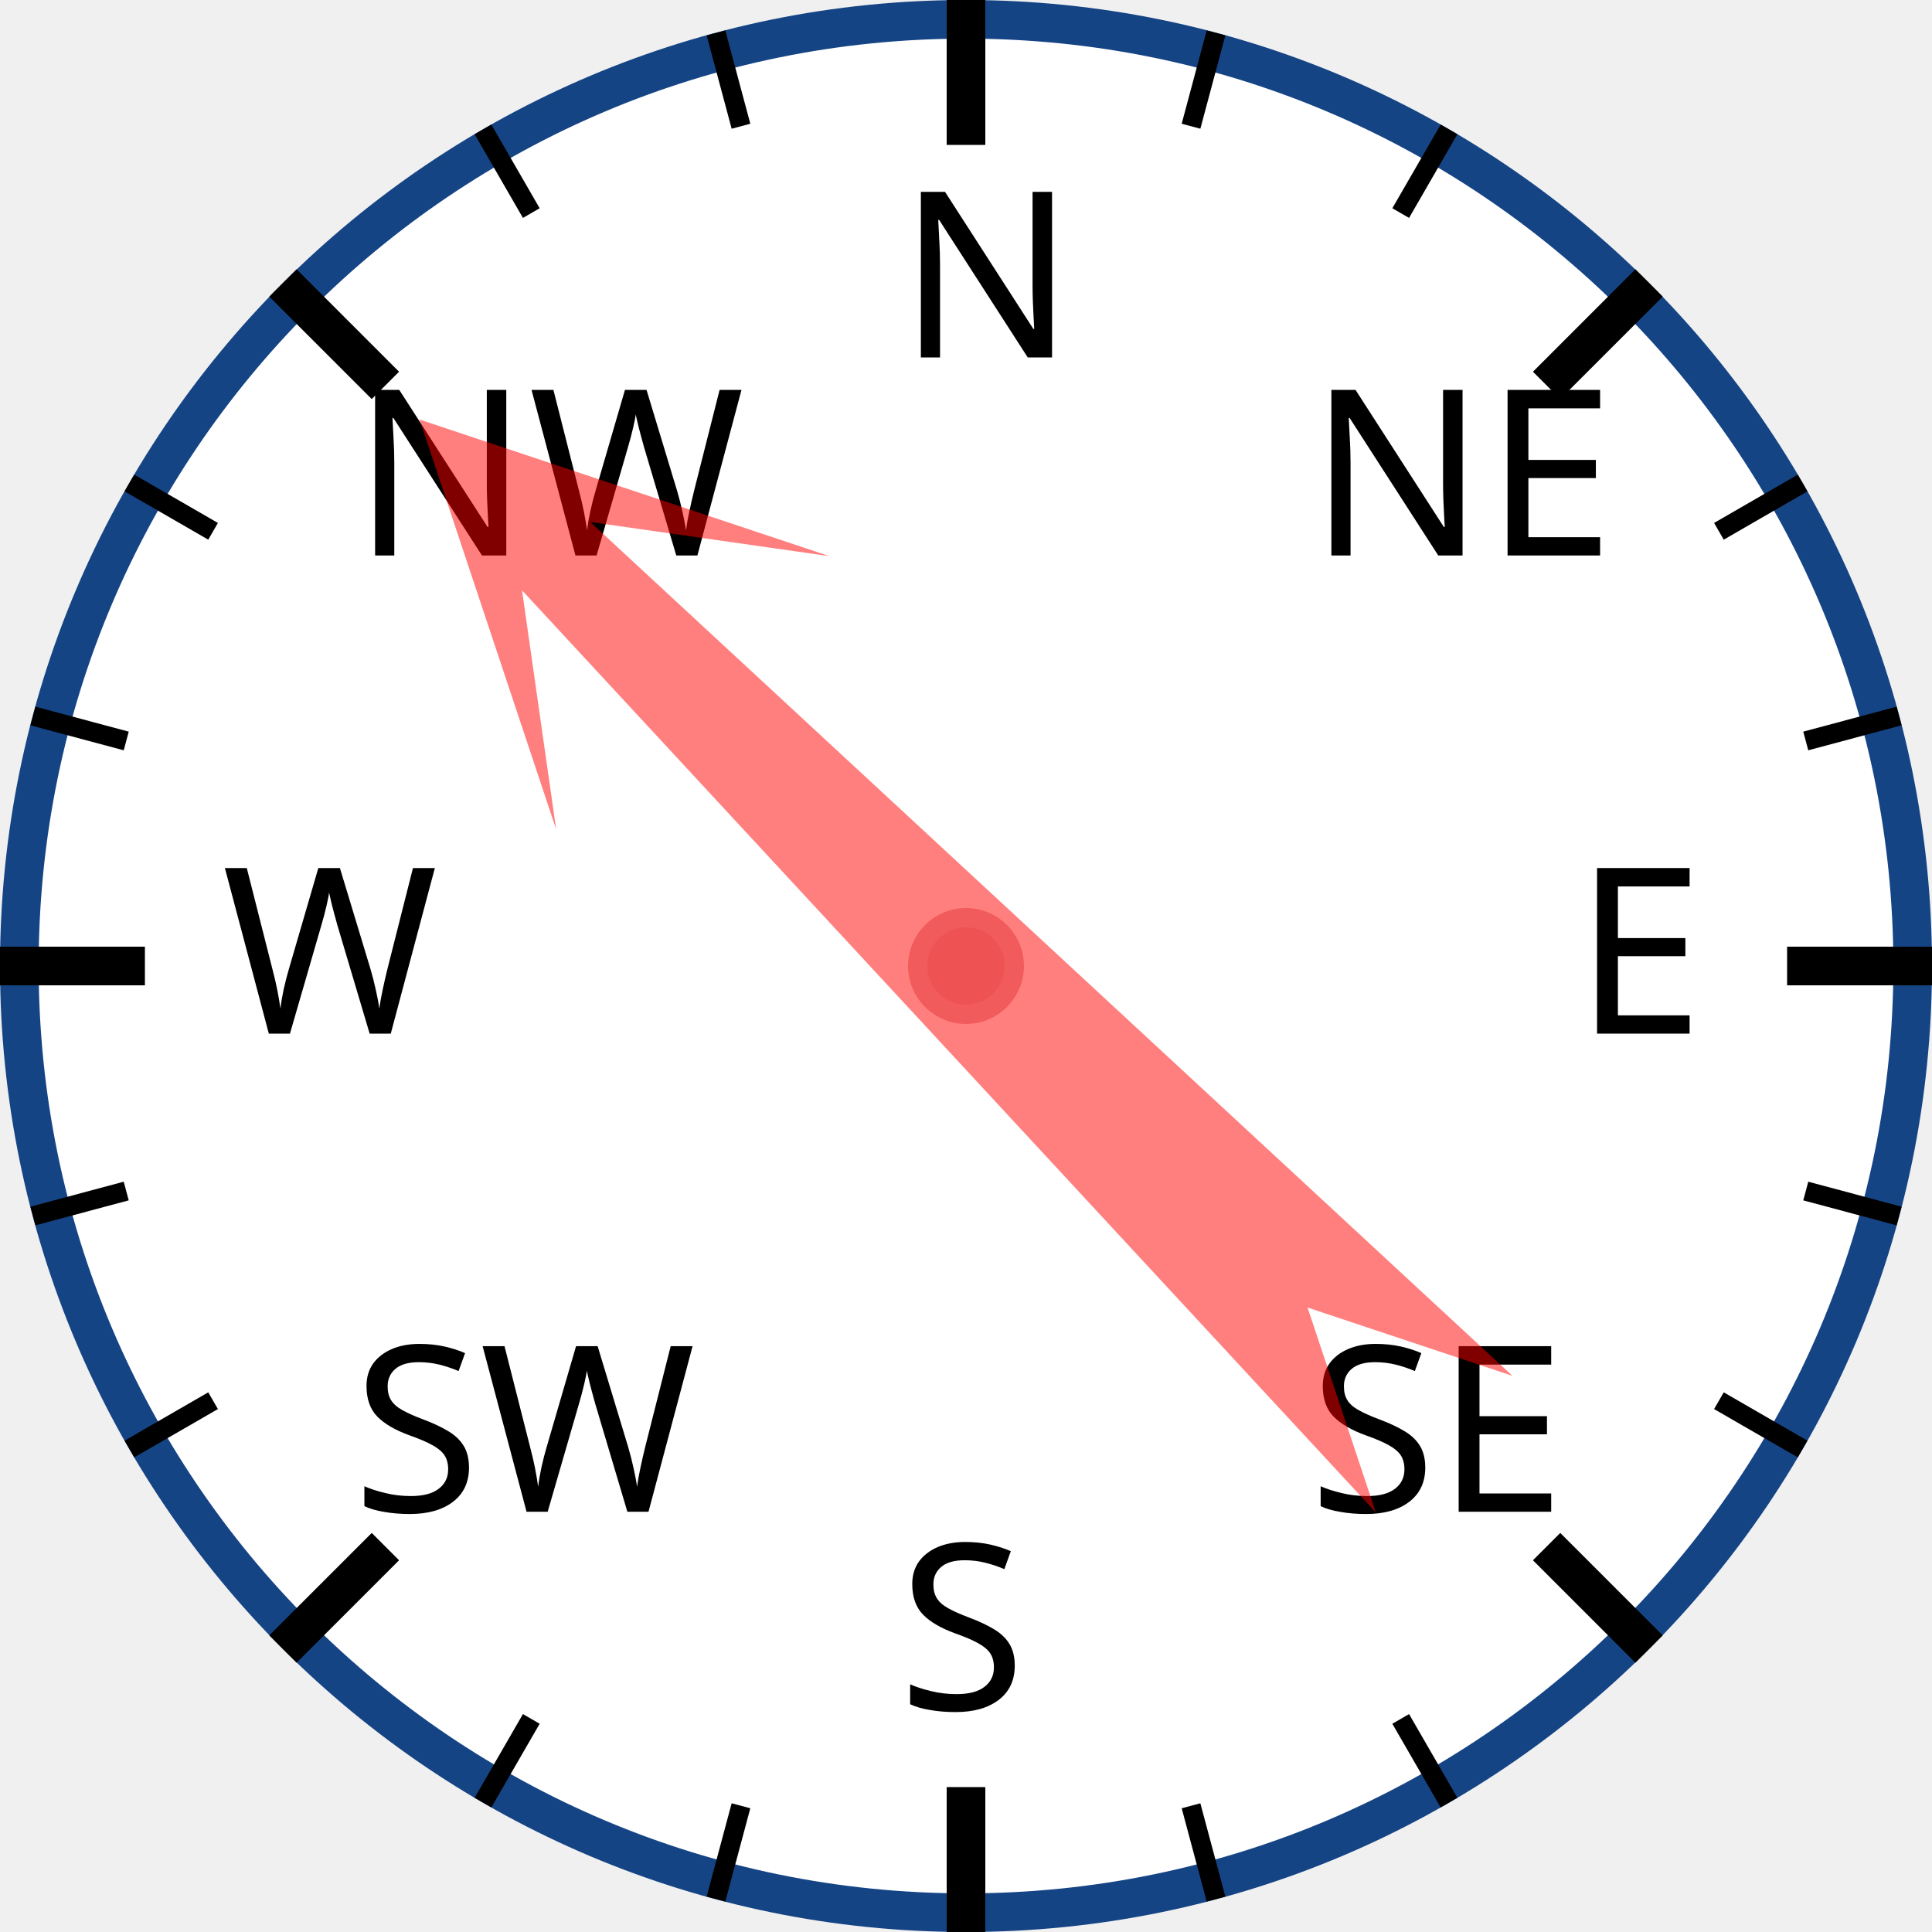
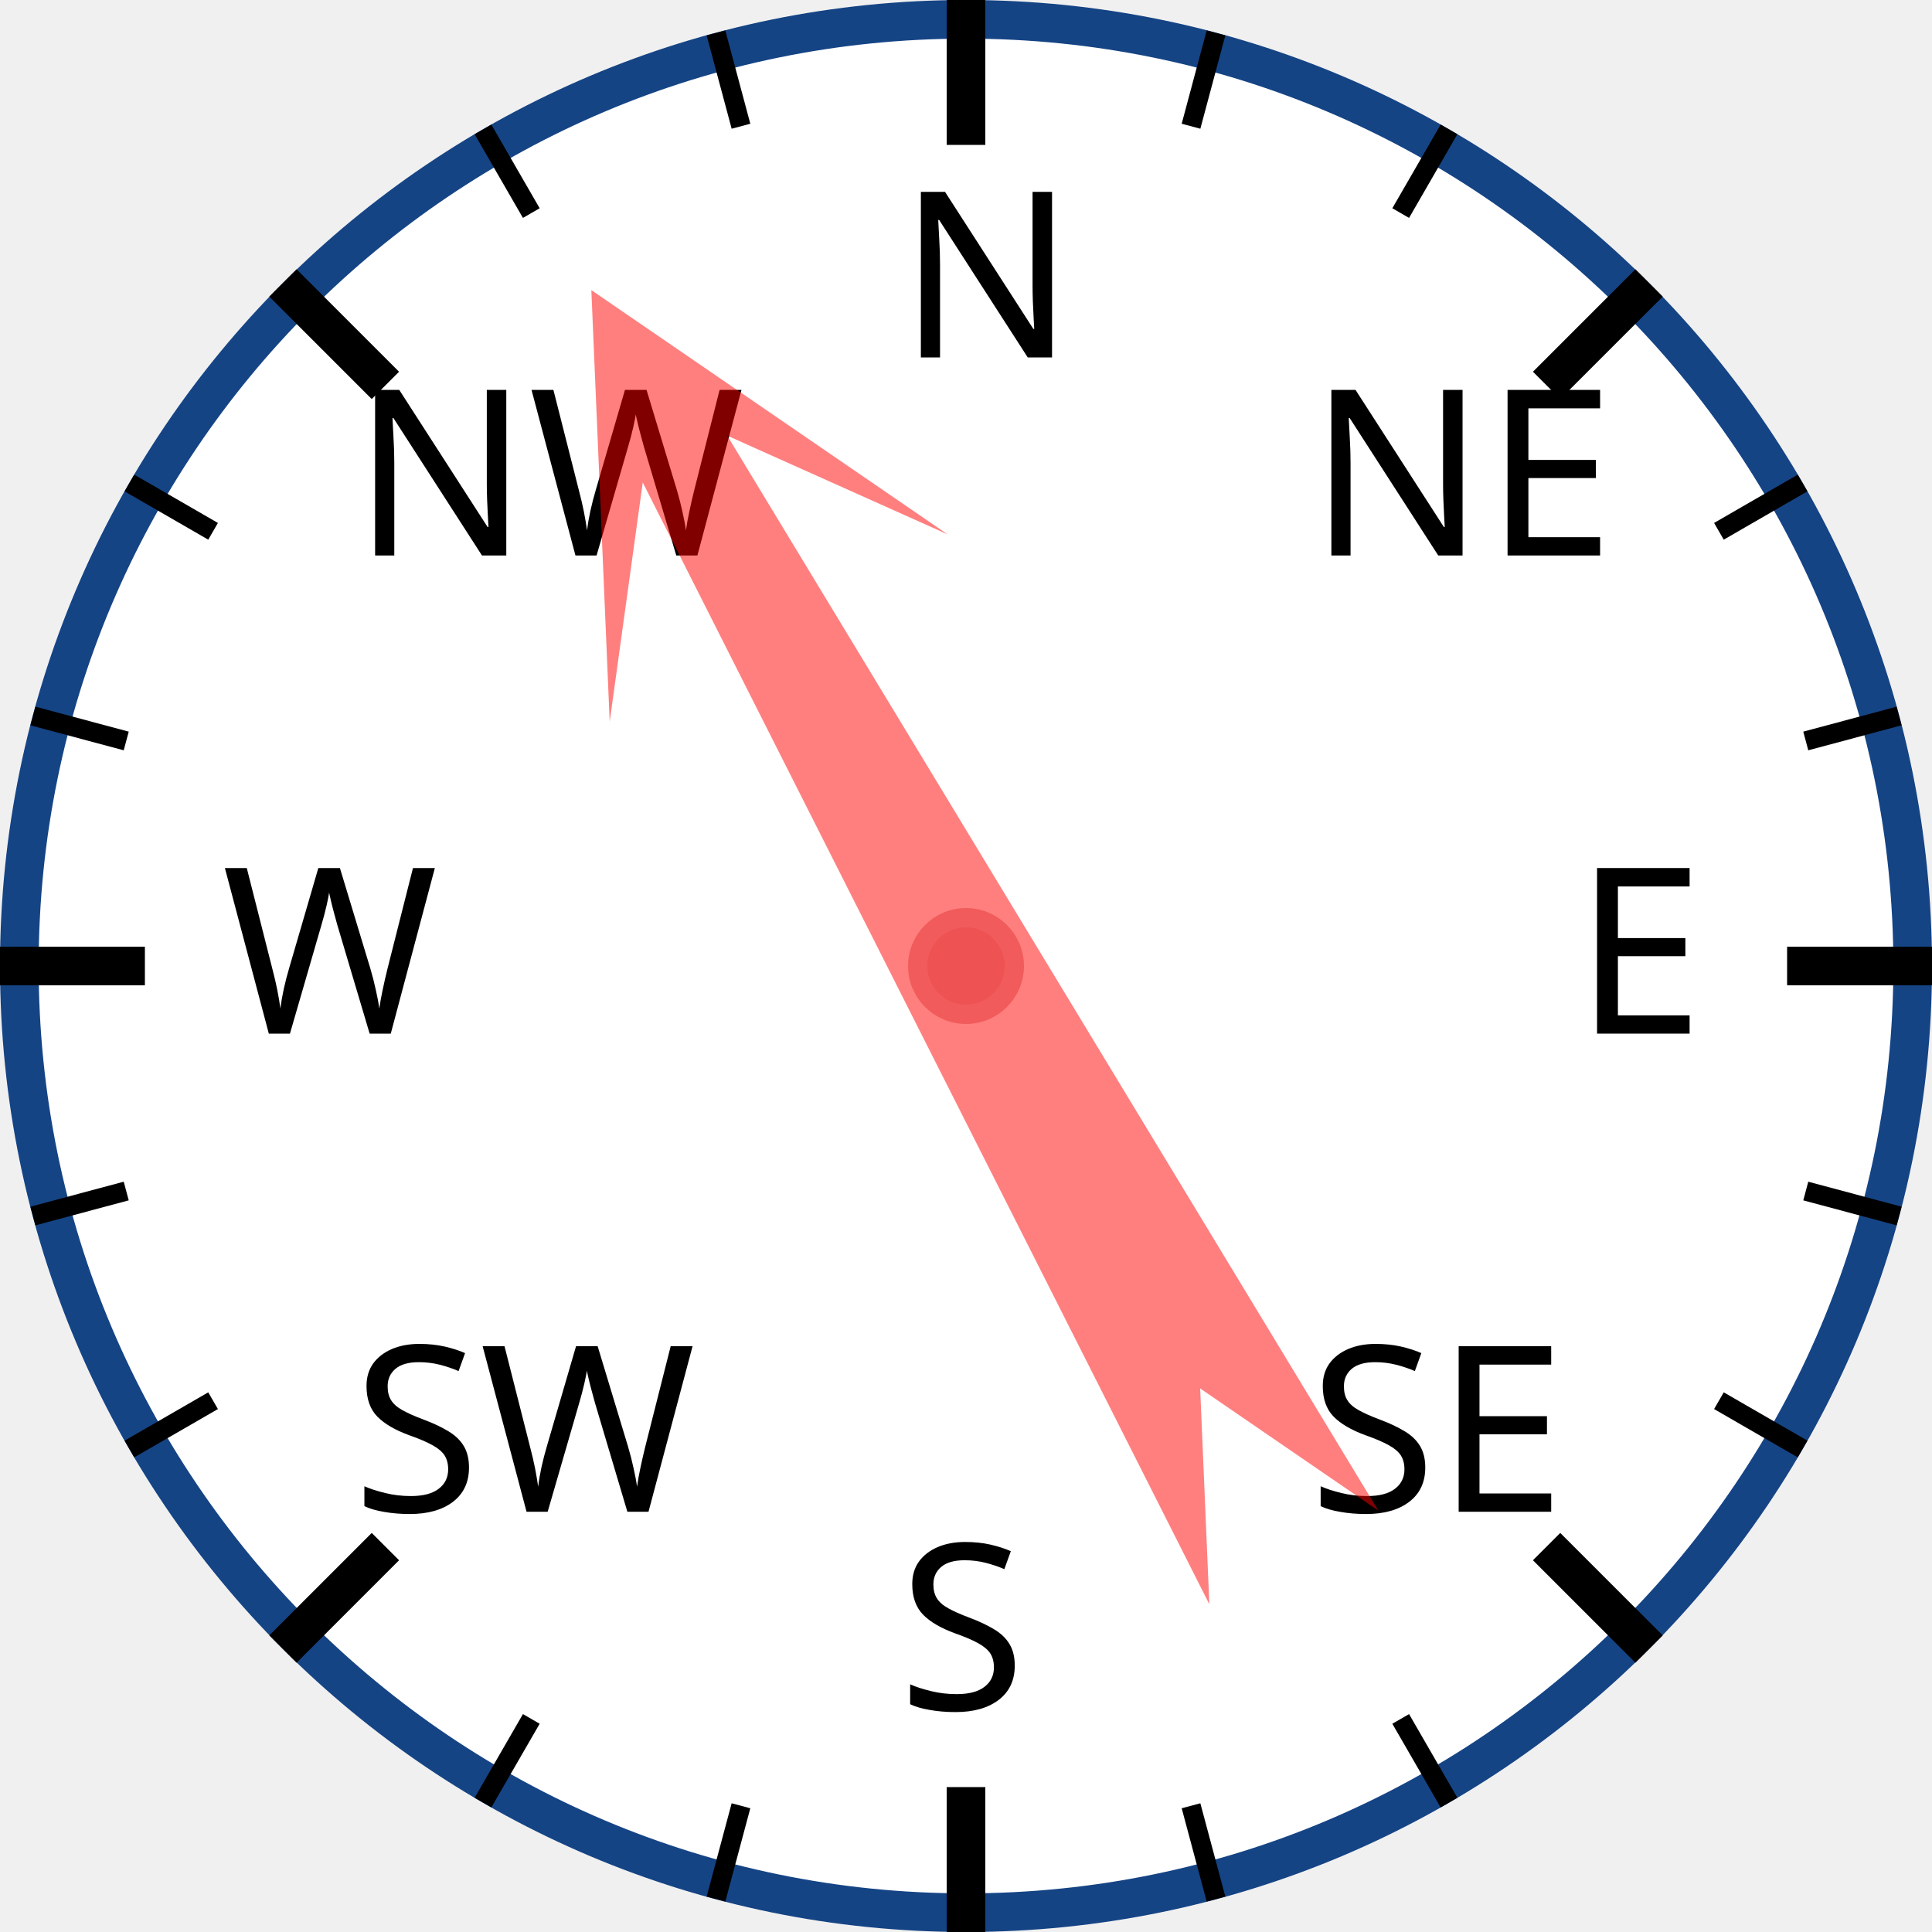
<svg xmlns="http://www.w3.org/2000/svg" width="120px" height="120px" viewBox="0 0 200 200">
  <circle cx="100" cy="100" r="98" style="fill: white; stroke: #154485; stroke-width: 4;" />
  <text x="93.0" y="37.0" style="font-family: sans-serif; font-size: 18pt;">N</text>
  <line x1="100.0" y1="0.0" x2="100.0" y2="15.0" style="stroke: black; stroke-width: 4;" />
  <line x1="74.118" y1="3.407" x2="76.706" y2="13.067" style="stroke: black; stroke-width: 2;" />
  <line x1="50" y1="13.397" x2="55" y2="22.058" style="stroke: black; stroke-width: 2;" />
  <text x="36.503" y="57.503" style="font-family: sans-serif; font-size: 18pt;">NW</text>
  <line x1="29.289" y1="29.289" x2="39.896" y2="39.896" style="stroke: black; stroke-width: 4;" />
  <line x1="13.397" y1="50" x2="22.058" y2="55" style="stroke: black; stroke-width: 2;" />
  <line x1="3.407" y1="74.118" x2="13.067" y2="76.706" style="stroke: black; stroke-width: 2;" />
  <text x="23.0" y="107.0" style="font-family: sans-serif; font-size: 18pt;">W</text>
  <line x1="0.0" y1="100.0" x2="15.0" y2="100.0" style="stroke: black; stroke-width: 4;" />
  <line x1="3.407" y1="125.882" x2="13.067" y2="123.294" style="stroke: black; stroke-width: 2;" />
  <line x1="13.397" y1="150" x2="22.058" y2="145" style="stroke: black; stroke-width: 2;" />
  <text x="36.503" y="156.497" style="font-family: sans-serif; font-size: 18pt;">SW</text>
  <line x1="29.289" y1="170.711" x2="39.896" y2="160.104" style="stroke: black; stroke-width: 4;" />
  <line x1="50" y1="186.603" x2="55" y2="177.942" style="stroke: black; stroke-width: 2;" />
  <line x1="74.118" y1="196.593" x2="76.706" y2="186.933" style="stroke: black; stroke-width: 2;" />
  <text x="93" y="177.0" style="font-family: sans-serif; font-size: 18pt;">S</text>
  <line x1="100" y1="200.0" x2="100" y2="185.0" style="stroke: black; stroke-width: 4;" />
  <line x1="125.882" y1="196.593" x2="123.294" y2="186.933" style="stroke: black; stroke-width: 2;" />
  <line x1="150.0" y1="186.603" x2="145.0" y2="177.942" style="stroke: black; stroke-width: 2;" />
  <text x="135.497" y="156.497" style="font-family: sans-serif; font-size: 18pt;">SE</text>
  <line x1="170.711" y1="170.711" x2="160.104" y2="160.104" style="stroke: black; stroke-width: 4;" />
  <line x1="186.603" y1="150" x2="177.942" y2="145" style="stroke: black; stroke-width: 2;" />
  <line x1="196.593" y1="125.882" x2="186.933" y2="123.294" style="stroke: black; stroke-width: 2;" />
  <text x="163.0" y="107" style="font-family: sans-serif; font-size: 18pt;">E</text>
  <line x1="200.0" y1="100" x2="185.0" y2="100" style="stroke: black; stroke-width: 4;" />
  <line x1="196.593" y1="74.118" x2="186.933" y2="76.706" style="stroke: black; stroke-width: 2;" />
  <line x1="186.603" y1="50" x2="177.942" y2="55" style="stroke: black; stroke-width: 2;" />
  <text x="135.497" y="57.503" style="font-family: sans-serif; font-size: 18pt;">NE</text>
  <line x1="170.711" y1="29.289" x2="160.104" y2="39.896" style="stroke: black; stroke-width: 4;" />
  <line x1="150" y1="13.397" x2="145" y2="22.058" style="stroke: black; stroke-width: 2;" />
  <line x1="125.882" y1="3.407" x2="123.294" y2="13.067" style="stroke: black; stroke-width: 2;" />
-   <polygon points="100 20 120 60 105 40 110 170 100 150 90 170 95 40 80 60" style="fill: red; fill-opacity: 0.5;" transform="rotate(315,100,100)" />
+   <polygon points="100 20 120 60 105 40 110 170 100 150 90 170 95 40 80 60" style="fill: red; fill-opacity: 0.5;" transform="rotate(331,100,100)" />
  <circle cx="100" cy="100" r="5" style="fill: #EE5252; stroke: #F25B5B; stroke-width: 2;" />
</svg>
